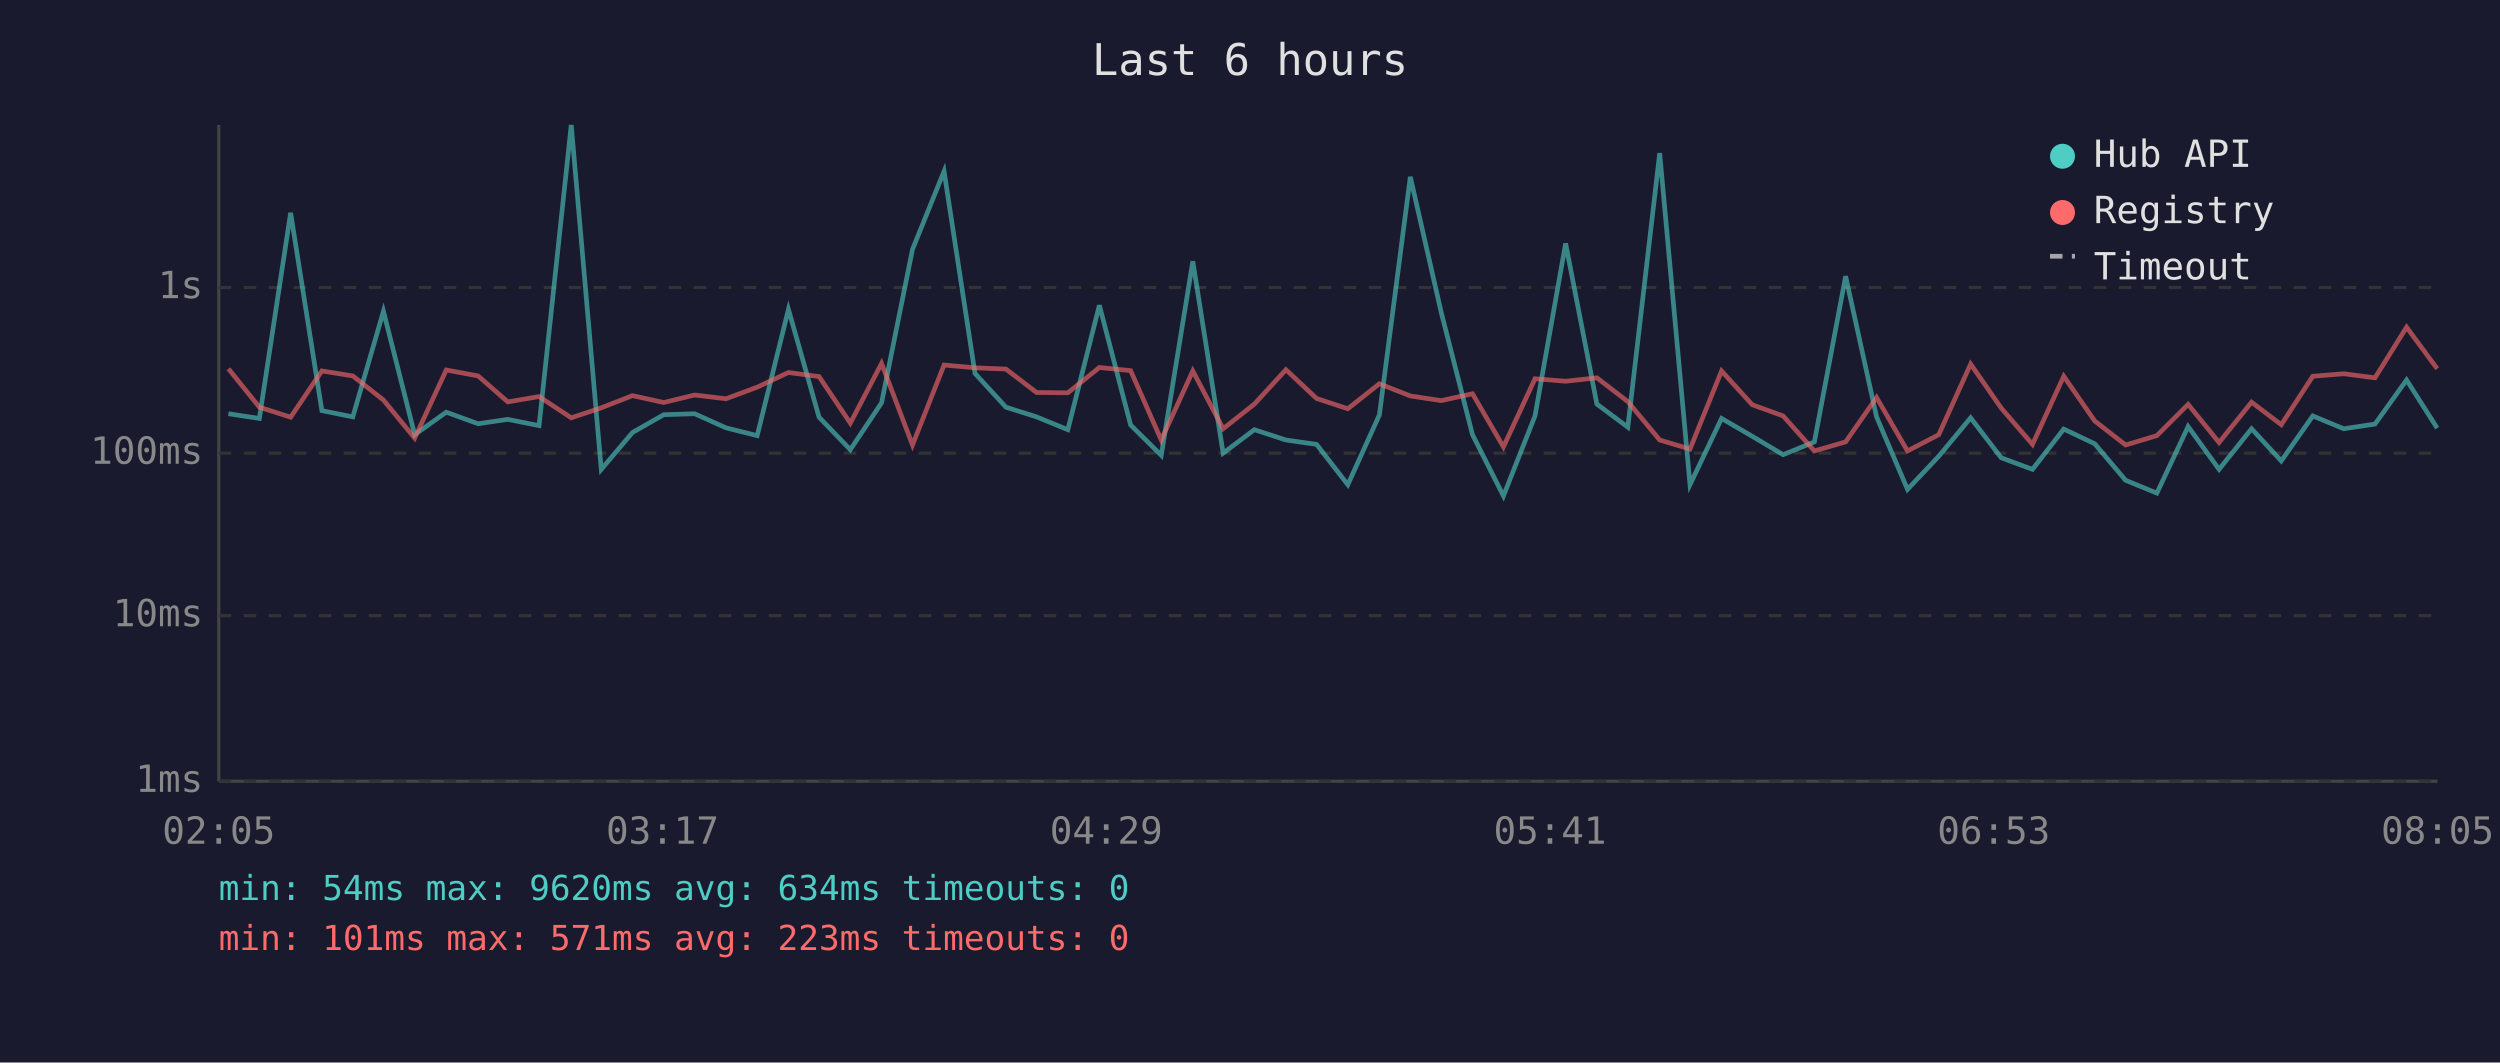
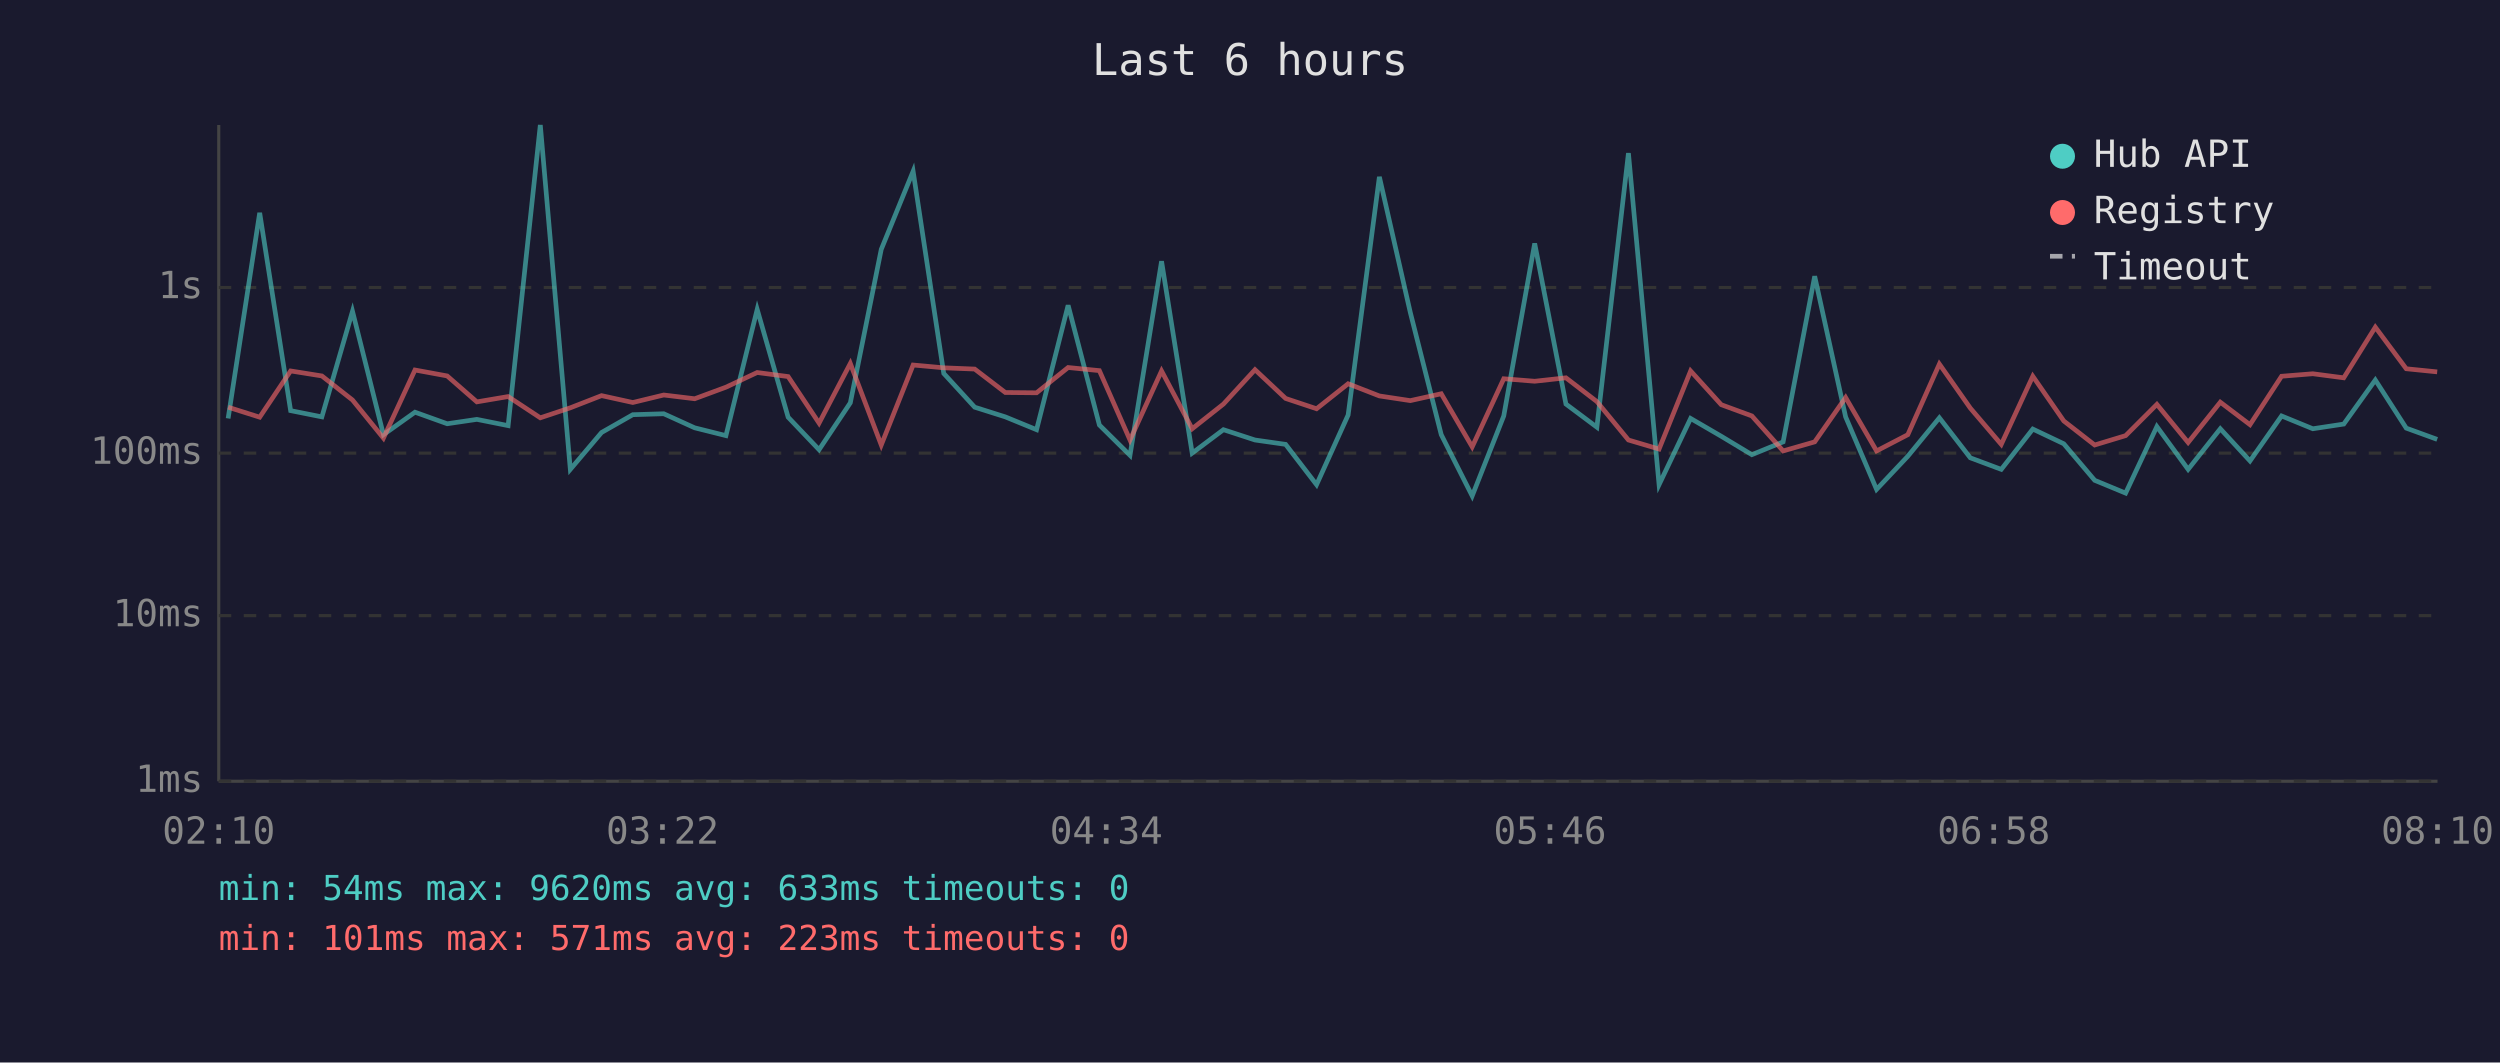
<svg xmlns="http://www.w3.org/2000/svg" viewBox="0 0 800 340" font-family="monospace" font-size="12">
  <rect width="800" height="340" fill="#1a1a2e" />
  <text x="400" y="24" fill="#e0e0e0" font-size="14" text-anchor="middle">Last 6 hours</text>
  <line x1="70" y1="40" x2="70" y2="250" stroke="#444" stroke-width="1" />
  <line x1="70" y1="250" x2="780" y2="250" stroke="#444" stroke-width="1" />
  <line x1="70" y1="250" x2="780" y2="250" stroke="#333" stroke-width="1" stroke-dasharray="4" />
  <text x="65" y="250" fill="#888" text-anchor="end" dominant-baseline="middle">1ms</text>
  <line x1="70" y1="197" x2="780" y2="197" stroke="#333" stroke-width="1" stroke-dasharray="4" />
  <text x="65" y="197" fill="#888" text-anchor="end" dominant-baseline="middle">10ms</text>
  <line x1="70" y1="145" x2="780" y2="145" stroke="#333" stroke-width="1" stroke-dasharray="4" />
  <text x="65" y="145" fill="#888" text-anchor="end" dominant-baseline="middle">100ms</text>
  <line x1="70" y1="92" x2="780" y2="92" stroke="#333" stroke-width="1" stroke-dasharray="4" />
  <text x="65" y="92" fill="#888" text-anchor="end" dominant-baseline="middle">1s</text>
-   <text x="70" y="270" fill="#888" text-anchor="middle">02:05</text>
-   <text x="212" y="270" fill="#888" text-anchor="middle">03:17</text>
-   <text x="354" y="270" fill="#888" text-anchor="middle">04:29</text>
-   <text x="496" y="270" fill="#888" text-anchor="middle">05:41</text>
-   <text x="638" y="270" fill="#888" text-anchor="middle">06:53</text>
-   <text x="780" y="270" fill="#888" text-anchor="middle">08:05</text>
-   <polyline points="73.1,132.4 83.0,133.9 93.0,68.1 103.0,131.4 112.9,133.4 122.7,99.6 132.7,139.1 142.8,131.9 153.0,135.6 162.5,134.2 172.5,136.2 182.8,40.0 192.4,150.2 202.4,138.4 212.4,132.7 222.3,132.4 232.3,136.9 242.3,139.4 252.3,99.0 262.1,133.5 272.1,143.9 282.1,128.9 292.0,79.8 302.1,54.8 312.0,119.5 321.9,130.3 331.7,133.4 341.7,137.5 351.8,97.7 361.8,136.0 371.6,145.7 381.7,83.6 391.4,145.0 401.4,137.5 411.5,140.8 421.3,142.2 431.3,155.1 441.4,132.8 451.3,56.6 461.2,100.0 471.2,139.1 481.1,158.7 491.2,133.1 501.0,77.9 511.0,129.3 520.9,136.7 531.1,49.0 540.8,155.1 550.9,133.9 560.7,139.6 570.6,145.5 580.6,141.4 590.6,88.4 600.5,133.4 610.4,156.6 620.4,146.0 630.6,133.7 640.4,146.5 650.4,150.2 660.4,137.3 670.3,142.0 680.2,153.7 690.2,157.8 700.2,136.5 710.1,150.2 720.5,137.2 730.0,147.5 740.1,133.1 750.0,137.2 760.0,135.7 770.1,121.6 779.9,137.0" fill="none" stroke="#4ecdc4" stroke-width="1.5" opacity="0.6" />
-   <polyline points="73.1,118.0 83.0,130.3 93.0,133.5 103.0,118.7 112.9,120.3 122.7,128.0 132.7,140.2 142.8,118.4 153.0,120.3 162.5,128.6 172.5,126.9 182.8,133.7 192.4,130.5 202.4,126.6 212.4,128.8 222.3,126.4 232.3,127.6 242.3,123.9 252.3,119.2 262.1,120.5 272.1,135.4 282.1,116.3 292.0,142.4 302.1,116.8 312.0,117.7 321.9,118.1 331.7,125.6 341.7,125.7 351.8,117.6 361.8,118.6 371.6,140.8 381.7,118.7 391.4,137.2 401.4,129.3 411.5,118.3 421.3,127.5 431.3,130.8 441.4,122.8 451.3,126.7 461.2,128.2 471.2,126.0 481.1,143.0 491.2,121.2 501.0,122.0 511.0,120.9 520.9,128.5 531.1,140.8 540.8,143.7 550.9,118.7 560.7,129.5 570.6,133.1 580.6,144.3 590.6,141.4 600.5,127.2 610.4,144.3 620.4,139.1 630.6,116.5 640.4,130.6 650.4,142.2 660.4,120.4 670.3,134.7 680.2,142.4 690.2,139.4 700.2,129.4 710.1,141.6 720.5,128.7 730.0,135.9 740.1,120.4 750.0,119.6 760.0,120.9 770.1,104.7 779.9,118.0" fill="none" stroke="#ff6b6b" stroke-width="1.5" opacity="0.6" />
+   <text x="70" y="270" fill="#888" text-anchor="middle">02:10</text>
+   <text x="212" y="270" fill="#888" text-anchor="middle">03:22</text>
+   <text x="354" y="270" fill="#888" text-anchor="middle">04:34</text>
+   <text x="496" y="270" fill="#888" text-anchor="middle">05:46</text>
+   <text x="638" y="270" fill="#888" text-anchor="middle">06:58</text>
+   <text x="780" y="270" fill="#888" text-anchor="middle">08:10</text>
+   <polyline points="73.0,133.9 83.1,68.1 93.0,131.4 103.0,133.4 112.8,99.6 122.7,139.1 132.8,131.9 143.1,135.6 152.6,134.2 162.6,136.2 172.9,40.0 182.5,150.2 192.5,138.4 202.5,132.7 212.4,132.4 222.3,136.9 232.3,139.4 242.3,99.0 252.2,133.5 262.1,143.9 272.1,128.9 282.0,79.8 292.2,54.8 302.0,119.5 311.9,130.3 321.7,133.4 331.7,137.5 341.8,97.7 351.8,136.0 361.6,145.7 371.7,83.6 381.5,145.0 391.5,137.5 401.6,140.8 411.4,142.2 421.3,155.1 431.4,132.8 441.4,56.6 451.3,100.0 461.2,139.1 471.1,158.7 481.2,133.1 491.1,77.9 501.1,129.3 511.0,136.7 521.1,49.0 530.9,155.1 541.0,133.9 550.8,139.6 560.6,145.5 570.6,141.4 580.7,88.4 590.6,133.4 600.5,156.6 610.5,146.0 620.6,133.7 630.5,146.5 640.4,150.2 650.5,137.3 660.4,142.0 670.3,153.7 680.2,157.8 690.2,136.5 700.2,150.2 710.5,137.2 720.0,147.5 730.1,133.1 740.1,137.2 750.0,135.7 760.1,121.6 770.0,137.0 779.9,140.6" fill="none" stroke="#4ecdc4" stroke-width="1.5" opacity="0.6" />
+   <polyline points="73.0,130.3 83.1,133.5 93.0,118.7 103.0,120.3 112.8,128.0 122.7,140.2 132.8,118.4 143.1,120.3 152.6,128.6 162.6,126.9 172.9,133.7 182.5,130.5 192.5,126.6 202.5,128.8 212.4,126.4 222.3,127.6 232.3,123.9 242.3,119.2 252.2,120.5 262.1,135.4 272.1,116.3 282.0,142.4 292.2,116.8 302.0,117.7 311.9,118.1 321.7,125.6 331.7,125.7 341.8,117.6 351.8,118.6 361.6,140.8 371.7,118.7 381.5,137.2 391.5,129.3 401.6,118.3 411.4,127.5 421.3,130.8 431.4,122.8 441.4,126.7 451.3,128.2 461.2,126.0 471.1,143.0 481.2,121.2 491.1,122.0 501.1,120.9 511.0,128.5 521.1,140.8 530.9,143.7 541.0,118.7 550.8,129.5 560.6,133.1 570.6,144.3 580.7,141.4 590.6,127.2 600.5,144.3 610.5,139.1 620.6,116.5 630.5,130.6 640.4,142.2 650.5,120.4 660.4,134.7 670.3,142.4 680.2,139.4 690.2,129.4 700.2,141.6 710.5,128.7 720.0,135.9 730.1,120.4 740.1,119.6 750.0,120.9 760.1,104.7 770.0,118.0 779.9,119.0" fill="none" stroke="#ff6b6b" stroke-width="1.5" opacity="0.6" />
  <circle cx="660" cy="50" r="4" fill="#4ecdc4" />
  <text x="670" y="50" fill="#e0e0e0" dominant-baseline="middle">Hub API</text>
  <circle cx="660" cy="68" r="4" fill="#ff6b6b" />
  <text x="670" y="68" fill="#e0e0e0" dominant-baseline="middle">Registry</text>
  <line x1="656" y1="82" x2="664" y2="82" stroke="#e0e0e0" stroke-width="1.5" stroke-dasharray="4,3" opacity="0.7" />
  <text x="670" y="86" fill="#e0e0e0" dominant-baseline="middle">Timeout</text>
-   <text x="70" y="288" fill="#4ecdc4" font-size="11">min: 54ms  max: 9620ms  avg: 634ms  timeouts: 0</text>
+   <text x="70" y="288" fill="#4ecdc4" font-size="11">min: 54ms  max: 9620ms  avg: 633ms  timeouts: 0</text>
  <text x="70" y="304" fill="#ff6b6b" font-size="11">min: 101ms  max: 571ms  avg: 223ms  timeouts: 0</text>
</svg>
